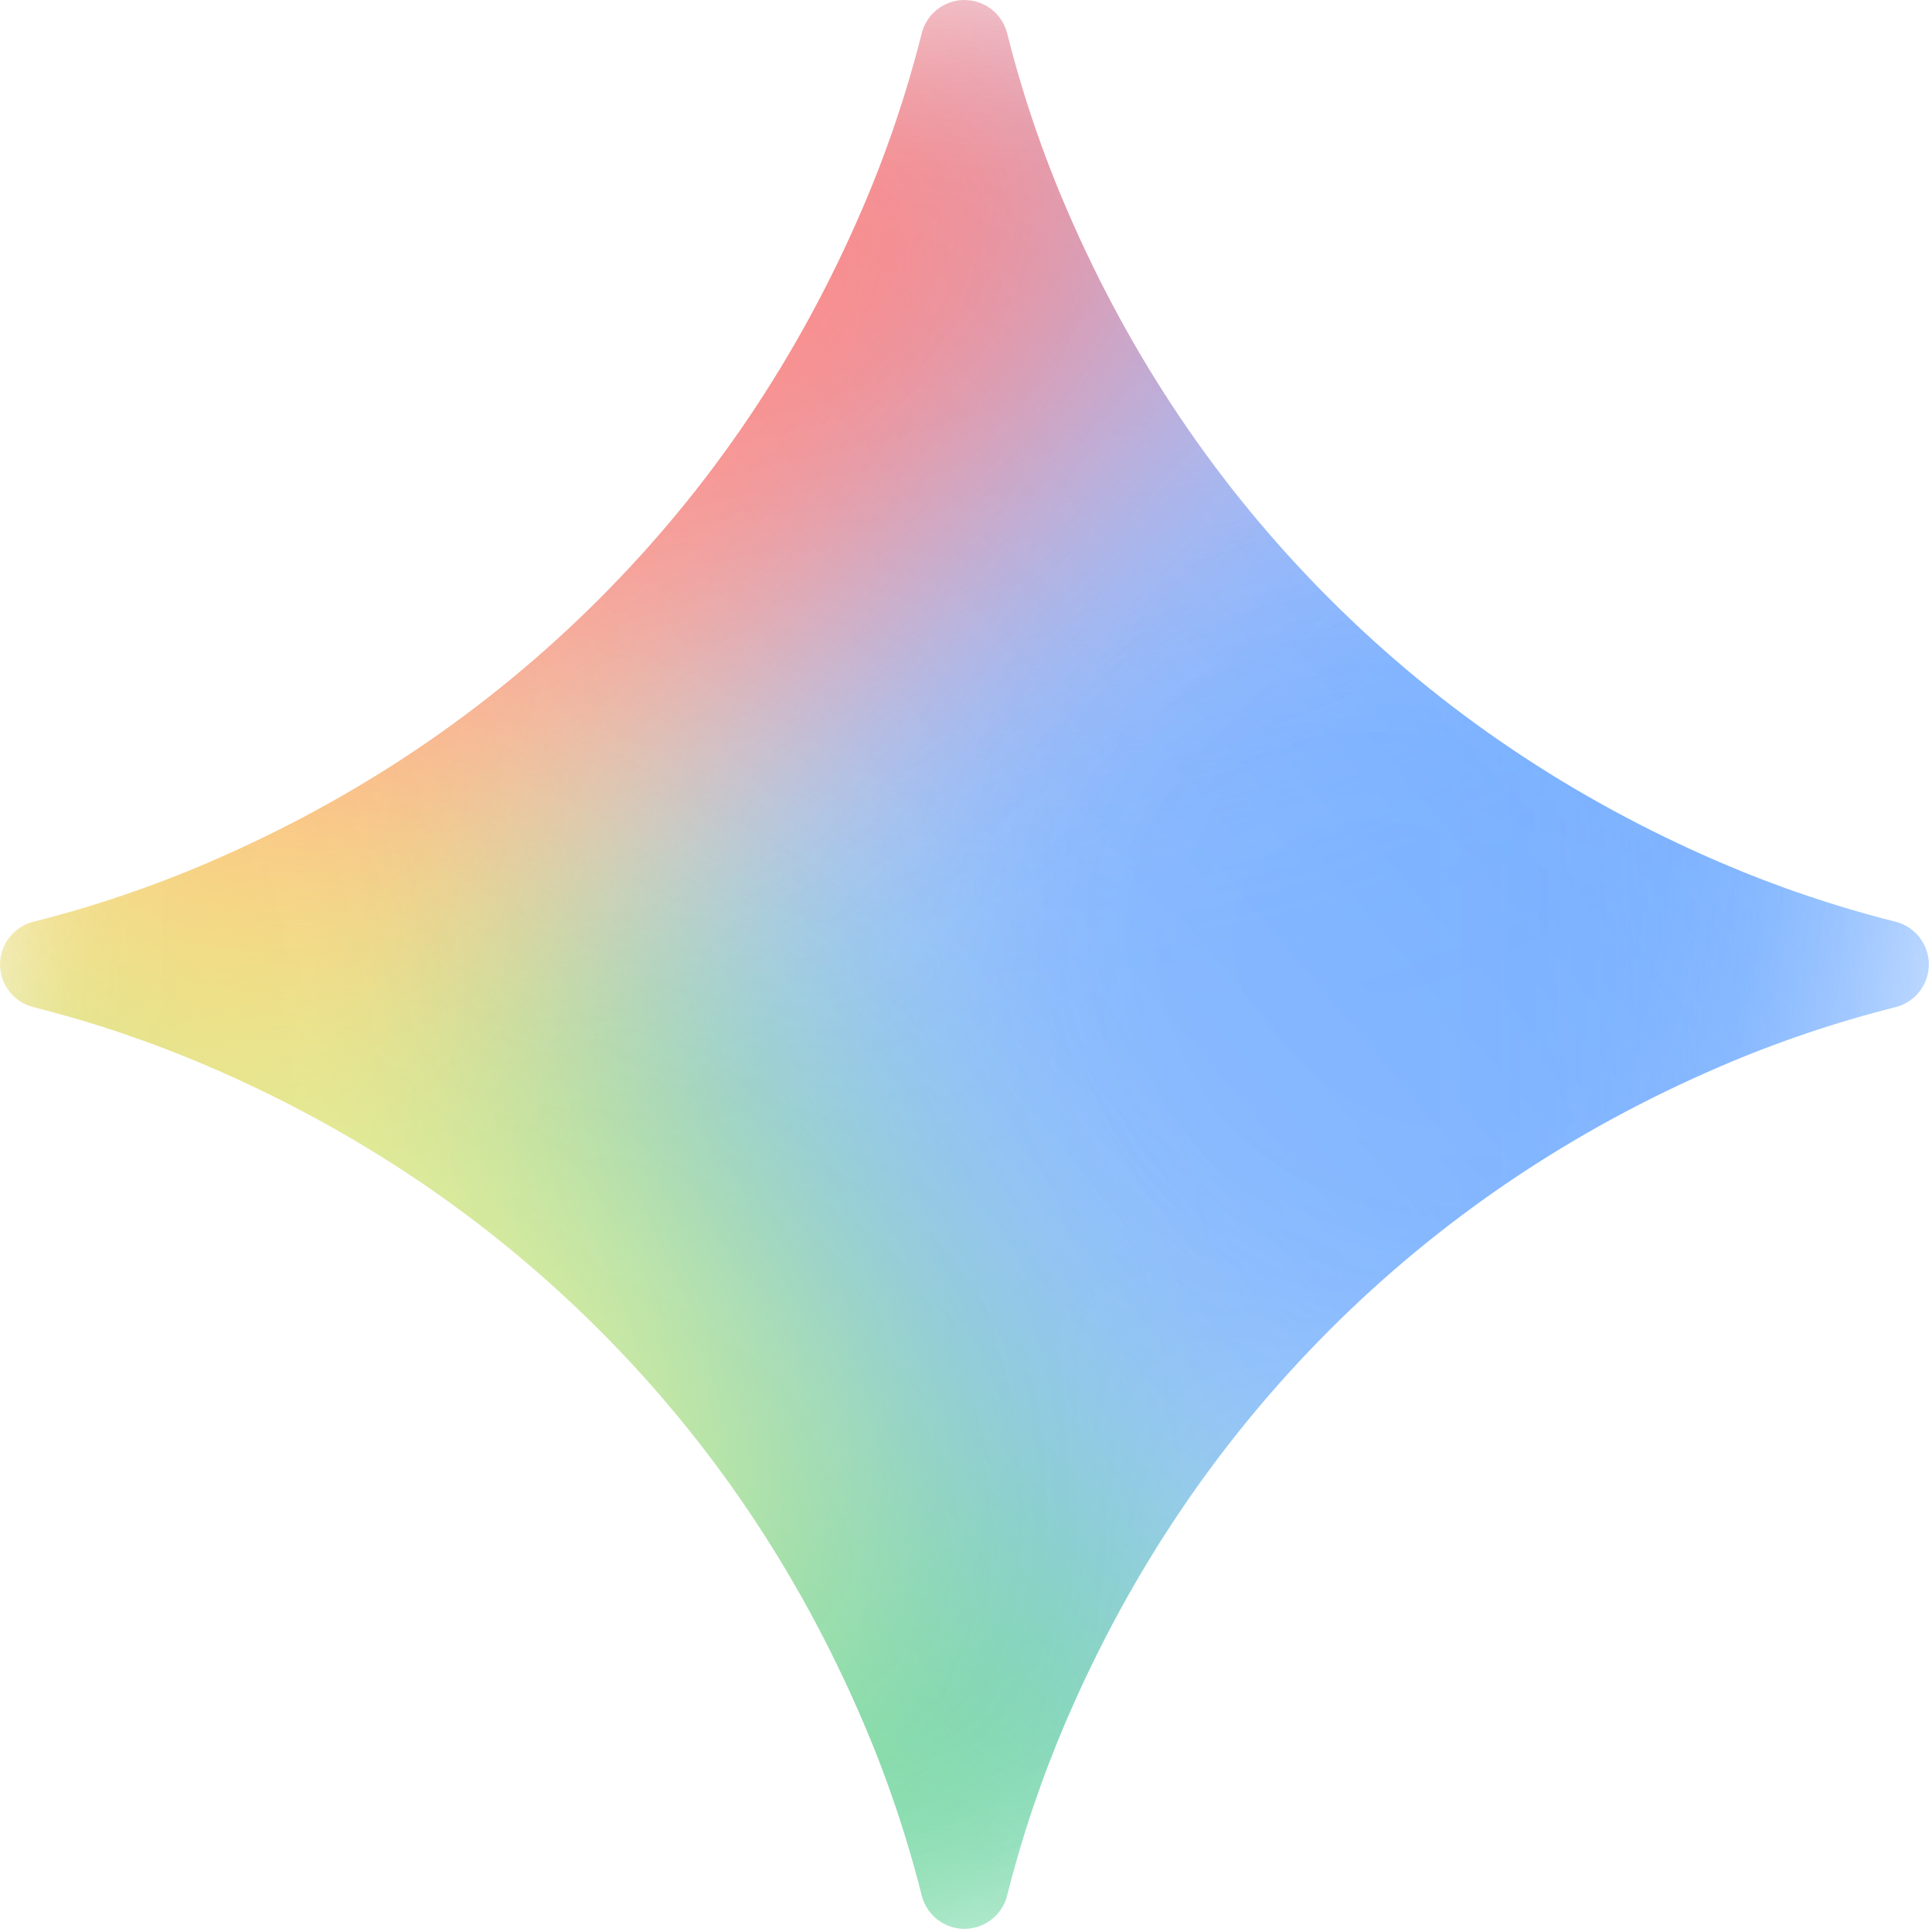
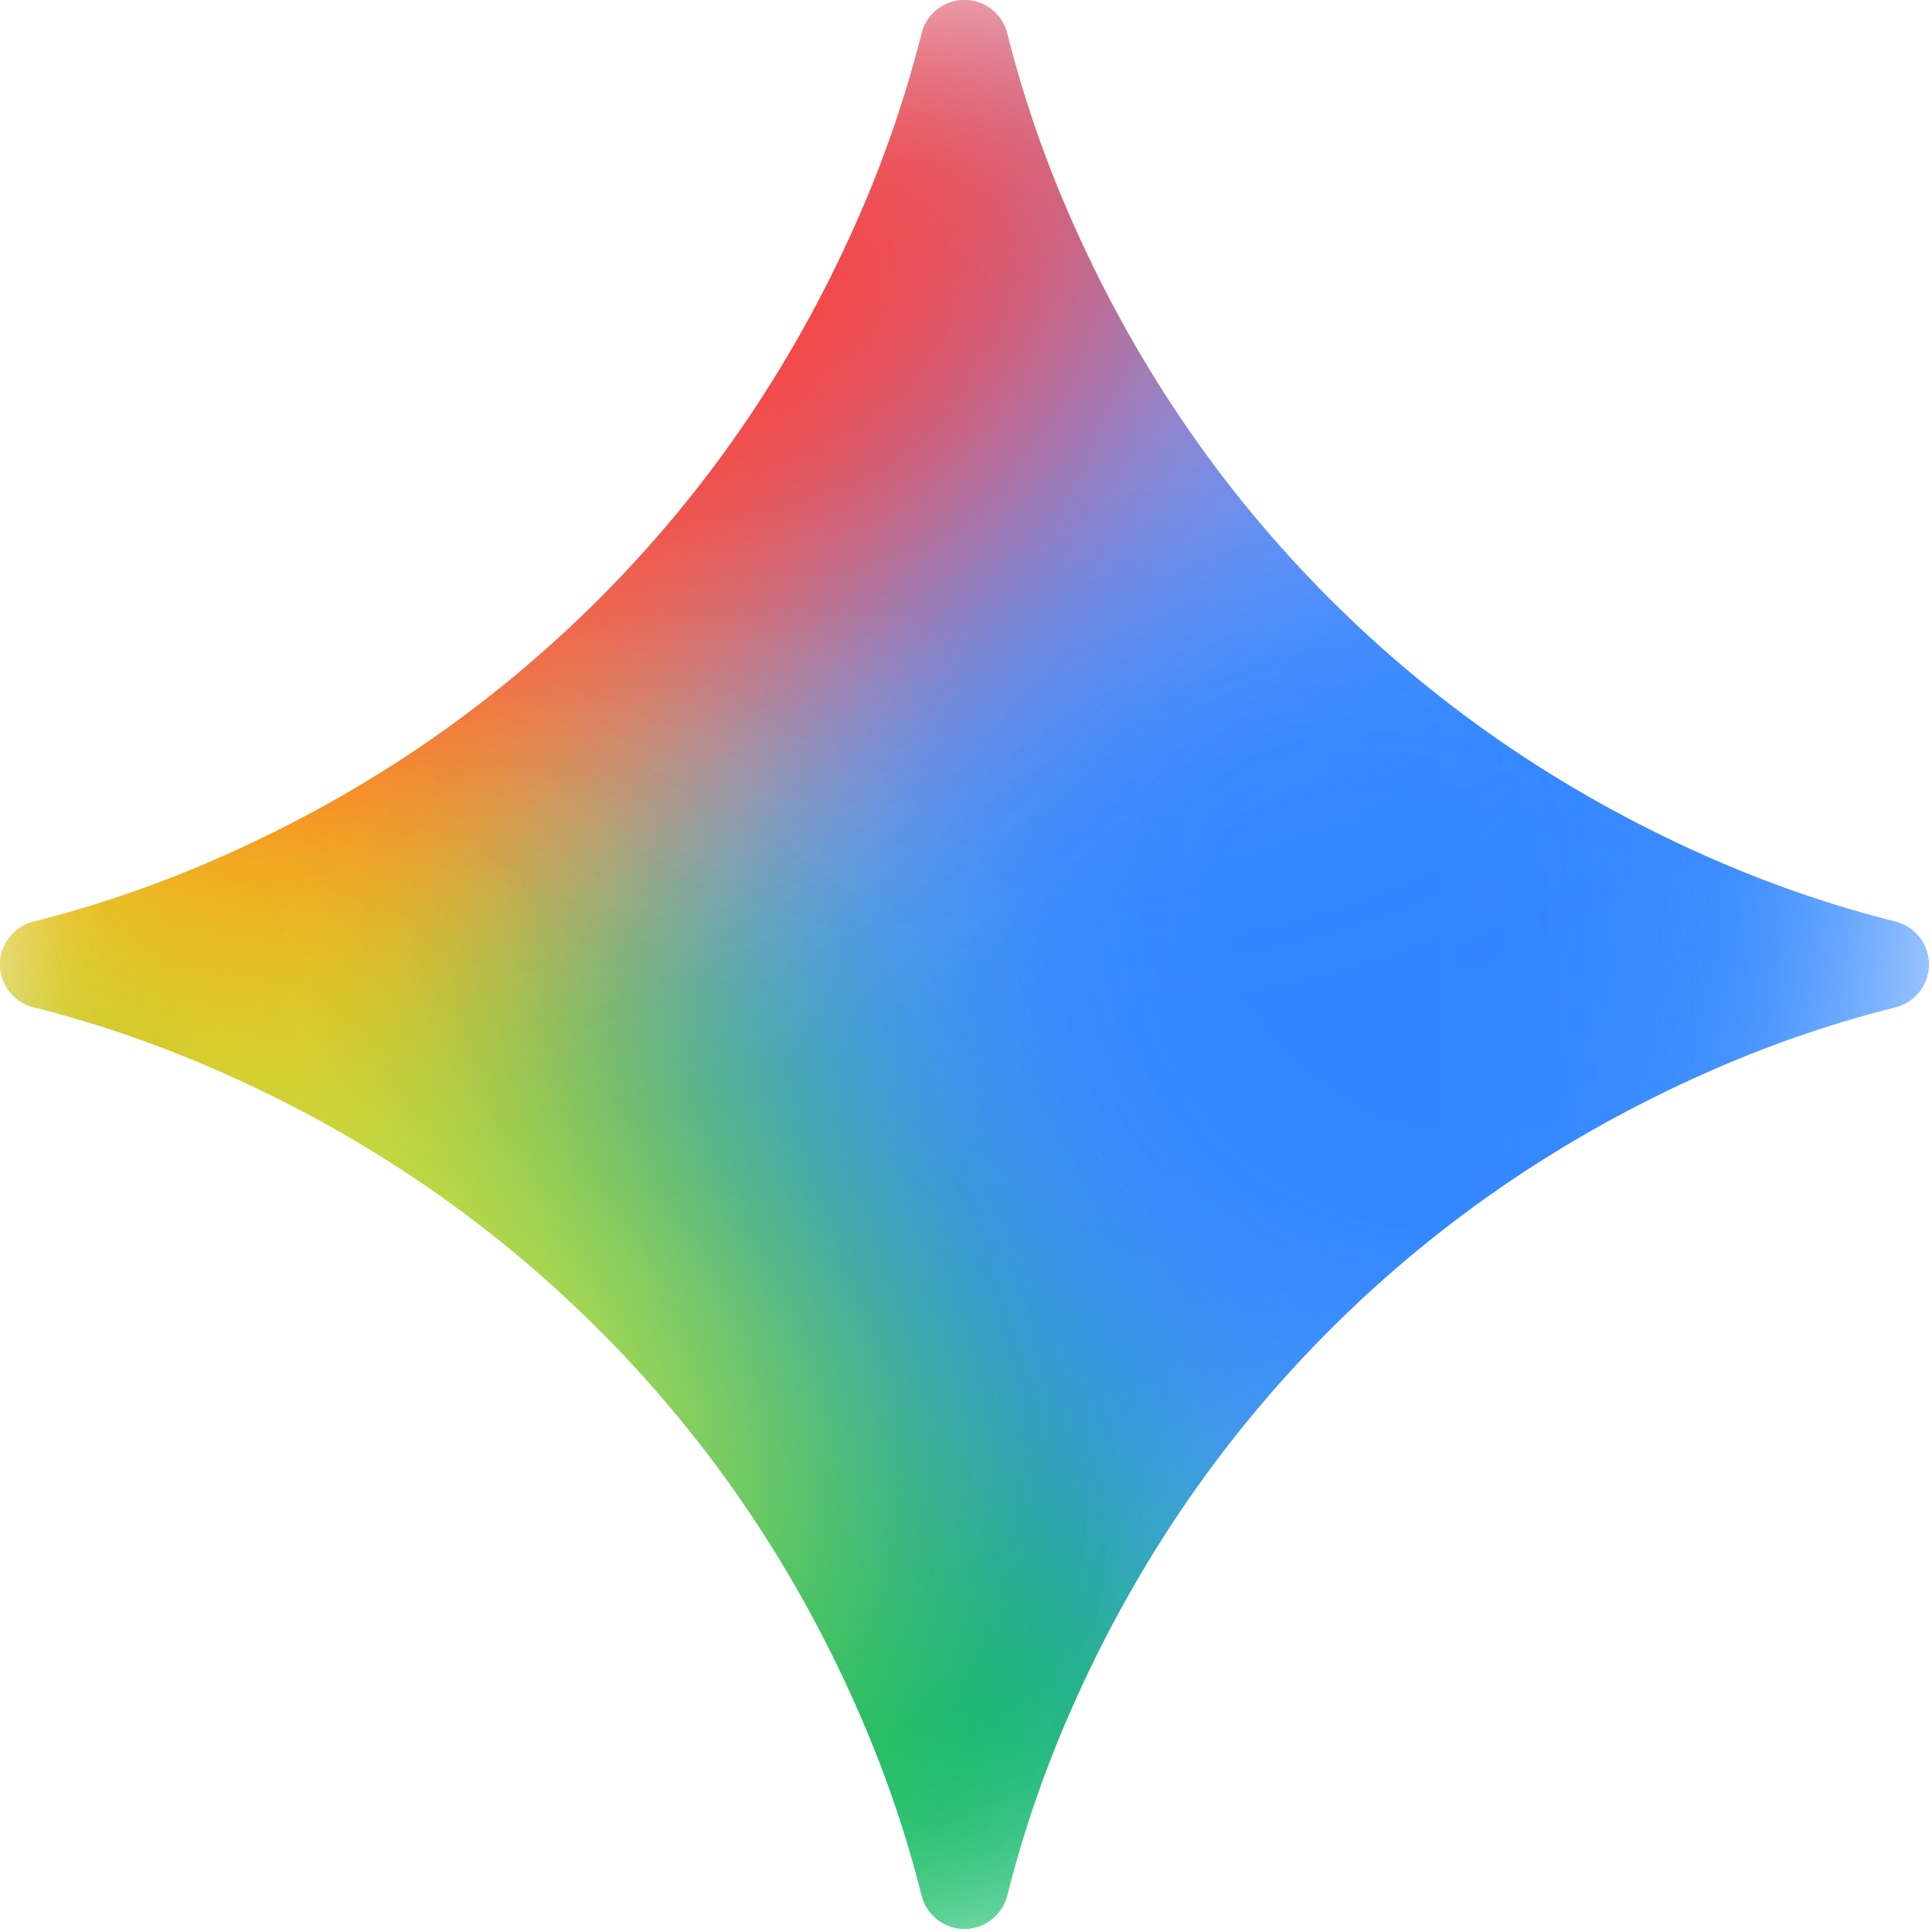
<svg xmlns="http://www.w3.org/2000/svg" fill="none" viewBox="0 0 65 65">
-   <filter id="a" color-interpolation-filters="sRGB" filterUnits="userSpaceOnUse" height="43.217" width="39.274" x="-19.824" y="13.152">
-     <feFlood flood-opacity="0" result="BackgroundImageFix" />
-     <feBlend in="SourceGraphic" in2="BackgroundImageFix" result="shape" />
-     <feGaussianBlur result="effect1_foregroundBlur_2001_67" stdDeviation="2.46" />
-   </filter>
-   <filter id="b" color-interpolation-filters="sRGB" filterUnits="userSpaceOnUse" height="85.688" width="84.868" x="-15.001" y="-40.257">
-     <feFlood flood-opacity="0" result="BackgroundImageFix" />
-     <feBlend in="SourceGraphic" in2="BackgroundImageFix" result="shape" />
-     <feGaussianBlur result="effect1_foregroundBlur_2001_67" stdDeviation="11.891" />
-   </filter>
-   <filter id="c" color-interpolation-filters="sRGB" filterUnits="userSpaceOnUse" height="90.916" width="79.454" x="-20.776" y="11.927">
-     <feFlood flood-opacity="0" result="BackgroundImageFix" />
-     <feBlend in="SourceGraphic" in2="BackgroundImageFix" result="shape" />
-     <feGaussianBlur result="effect1_foregroundBlur_2001_67" stdDeviation="10.109" />
-   </filter>
-   <filter id="d" color-interpolation-filters="sRGB" filterUnits="userSpaceOnUse" height="90.916" width="79.454" x="-20.776" y="11.927">
-     <feFlood flood-opacity="0" result="BackgroundImageFix" />
-     <feBlend in="SourceGraphic" in2="BackgroundImageFix" result="shape" />
-     <feGaussianBlur result="effect1_foregroundBlur_2001_67" stdDeviation="10.109" />
-   </filter>
-   <filter id="e" color-interpolation-filters="sRGB" filterUnits="userSpaceOnUse" height="81.505" width="79.731" x="-19.845" y="15.459">
-     <feFlood flood-opacity="0" result="BackgroundImageFix" />
-     <feBlend in="SourceGraphic" in2="BackgroundImageFix" result="shape" />
-     <feGaussianBlur result="effect1_foregroundBlur_2001_67" stdDeviation="10.109" />
-   </filter>
-   <filter id="f" color-interpolation-filters="sRGB" filterUnits="userSpaceOnUse" height="73.758" width="75.117" x="29.832" y="-11.552">
-     <feFlood flood-opacity="0" result="BackgroundImageFix" />
-     <feBlend in="SourceGraphic" in2="BackgroundImageFix" result="shape" />
-     <feGaussianBlur result="effect1_foregroundBlur_2001_67" stdDeviation="9.606" />
-   </filter>
-   <filter id="g" color-interpolation-filters="sRGB" filterUnits="userSpaceOnUse" height="78.758" width="78.135" x="-38.583" y="-16.253">
-     <feFlood flood-opacity="0" result="BackgroundImageFix" />
-     <feBlend in="SourceGraphic" in2="BackgroundImageFix" result="shape" />
-     <feGaussianBlur result="effect1_foregroundBlur_2001_67" stdDeviation="8.706" />
-   </filter>
-   <filter id="h" color-interpolation-filters="sRGB" filterUnits="userSpaceOnUse" height="77.539" width="78.877" x="8.107" y="-5.966">
-     <feFlood flood-opacity="0" result="BackgroundImageFix" />
-     <feBlend in="SourceGraphic" in2="BackgroundImageFix" result="shape" />
-     <feGaussianBlur result="effect1_foregroundBlur_2001_67" stdDeviation="7.775" />
-   </filter>
-   <filter id="i" color-interpolation-filters="sRGB" filterUnits="userSpaceOnUse" height="51.81" width="56.272" x="13.587" y="-18.488">
-     <feFlood flood-opacity="0" result="BackgroundImageFix" />
-     <feBlend in="SourceGraphic" in2="BackgroundImageFix" result="shape" />
-     <feGaussianBlur result="effect1_foregroundBlur_2001_67" stdDeviation="6.957" />
-   </filter>
-   <filter id="j" color-interpolation-filters="sRGB" filterUnits="userSpaceOnUse" height="69.306" width="70.856" x="-15.526" y="-31.297">
-     <feFlood flood-opacity="0" result="BackgroundImageFix" />
-     <feBlend in="SourceGraphic" in2="BackgroundImageFix" result="shape" />
-     <feGaussianBlur result="effect1_foregroundBlur_2001_67" stdDeviation="5.876" />
-   </filter>
-   <filter id="k" color-interpolation-filters="sRGB" filterUnits="userSpaceOnUse" height="51.571" width="55.501" x="-14.168" y="20.964">
-     <feFlood flood-opacity="0" result="BackgroundImageFix" />
-     <feBlend in="SourceGraphic" in2="BackgroundImageFix" result="shape" />
-     <feGaussianBlur result="effect1_foregroundBlur_2001_67" stdDeviation="7.273" />
-   </filter>
-   <linearGradient id="l" gradientUnits="userSpaceOnUse" x1="18.447" x2="52.153" y1="43.42" y2="15.004">
-     <stop offset="0" stop-color="#4893fc" />
-     <stop offset=".27" stop-color="#4893fc" />
-     <stop offset=".777" stop-color="#969dff" />
-     <stop offset="1" stop-color="#bd99fe" />
-   </linearGradient>
-   <mask id="m" height="65" maskUnits="userSpaceOnUse" width="65" x="0" y="0">
-     <path d="m32.447 0c.68 0 1.273.465 1.439 1.125a38.904 38.904 0 0 0 1.999 5.905c2.152 5 5.105 9.376 8.854 13.125 3.751 3.75 8.126 6.703 13.125 8.855a38.98 38.98 0 0 0 5.906 1.999c.66.166 1.124.758 1.124 1.438s-.464 1.273-1.125 1.439a38.902 38.902 0 0 0 -5.905 1.999c-5 2.152-9.375 5.105-13.125 8.854-3.749 3.751-6.702 8.126-8.854 13.125a38.973 38.973 0 0 0 -2 5.906 1.485 1.485 0 0 1 -1.438 1.124c-.68 0-1.272-.464-1.438-1.125a38.913 38.913 0 0 0 -2-5.905c-2.151-5-5.103-9.375-8.854-13.125-3.75-3.749-8.125-6.702-13.125-8.854a38.973 38.973 0 0 0 -5.905-2 1.485 1.485 0 0 1 -1.125-1.437c0-.68.465-1.272 1.125-1.438a38.903 38.903 0 0 0 5.905-2c5-2.151 9.376-5.104 13.125-8.854 3.75-3.749 6.703-8.125 8.855-13.125a38.972 38.972 0 0 0 1.999-5.905 1.485 1.485 0 0 1 1.438-1.126z" fill="#000" />
-     <path d="m32.447 0c.68 0 1.273.465 1.439 1.125a38.904 38.904 0 0 0 1.999 5.905c2.152 5 5.105 9.376 8.854 13.125 3.751 3.75 8.126 6.703 13.125 8.855a38.98 38.98 0 0 0 5.906 1.999c.66.166 1.124.758 1.124 1.438s-.464 1.273-1.125 1.439a38.902 38.902 0 0 0 -5.905 1.999c-5 2.152-9.375 5.105-13.125 8.854-3.749 3.751-6.702 8.126-8.854 13.125a38.973 38.973 0 0 0 -2 5.906 1.485 1.485 0 0 1 -1.438 1.124c-.68 0-1.272-.464-1.438-1.125a38.913 38.913 0 0 0 -2-5.905c-2.151-5-5.103-9.375-8.854-13.125-3.75-3.749-8.125-6.702-13.125-8.854a38.973 38.973 0 0 0 -5.905-2 1.485 1.485 0 0 1 -1.125-1.437c0-.68.465-1.272 1.125-1.438a38.903 38.903 0 0 0 5.905-2c5-2.151 9.376-5.104 13.125-8.854 3.75-3.749 6.703-8.125 8.855-13.125a38.972 38.972 0 0 0 1.999-5.905 1.485 1.485 0 0 1 1.438-1.126z" fill="url(#l)" />
+   <mask id="maskme" style="mask-type:alpha" maskUnits="userSpaceOnUse" x="0" y="0" width="65" height="65">
+     <path d="M32.447 0c.68 0 1.273.465 1.439 1.125a38.904 38.904 0 001.999 5.905c2.152 5 5.105 9.376 8.854 13.125 3.751 3.75 8.126 6.703 13.125 8.855a38.98 38.98 0 005.906 1.999c.66.166 1.124.758 1.124 1.438 0 .68-.464 1.273-1.125 1.439a38.902 38.902 0 00-5.905 1.999c-5 2.152-9.375 5.105-13.125 8.854-3.749 3.751-6.702 8.126-8.854 13.125a38.973 38.973 0 00-2 5.906 1.485 1.485 0 01-1.438 1.124c-.68 0-1.272-.464-1.438-1.125a38.913 38.913 0 00-2-5.905c-2.151-5-5.103-9.375-8.854-13.125-3.75-3.749-8.125-6.702-13.125-8.854a38.973 38.973 0 00-5.905-2A1.485 1.485 0 010 32.448c0-.68.465-1.272 1.125-1.438a38.903 38.903 0 005.905-2c5-2.151 9.376-5.104 13.125-8.854 3.75-3.749 6.703-8.125 8.855-13.125a38.972 38.972 0 001.999-5.905A1.485 1.485 0 0132.447 0z" fill="#000" />
+     <path d="M32.447 0c.68 0 1.273.465 1.439 1.125a38.904 38.904 0 001.999 5.905c2.152 5 5.105 9.376 8.854 13.125 3.751 3.75 8.126 6.703 13.125 8.855a38.98 38.98 0 005.906 1.999c.66.166 1.124.758 1.124 1.438 0 .68-.464 1.273-1.125 1.439a38.902 38.902 0 00-5.905 1.999c-5 2.152-9.375 5.105-13.125 8.854-3.749 3.751-6.702 8.126-8.854 13.125a38.973 38.973 0 00-2 5.906 1.485 1.485 0 01-1.438 1.124c-.68 0-1.272-.464-1.438-1.125a38.913 38.913 0 00-2-5.905c-2.151-5-5.103-9.375-8.854-13.125-3.75-3.749-8.125-6.702-13.125-8.854a38.973 38.973 0 00-5.905-2A1.485 1.485 0 010 32.448c0-.68.465-1.272 1.125-1.438a38.903 38.903 0 005.905-2c5-2.151 9.376-5.104 13.125-8.854 3.75-3.749 6.703-8.125 8.855-13.125a38.972 38.972 0 001.999-5.905A1.485 1.485 0 0132.447 0z" fill="url(#prefix__paint0_linear_2001_67)" />
  </mask>
-   <g mask="url(#m)">
-     <g filter="url(#a)">
-       <path d="m-5.859 50.734c7.498 2.663 16.116-2.33 19.249-11.152 3.133-8.821-.406-18.131-7.904-20.794s-16.116 2.33-19.25 11.151c-3.132 8.822.407 18.132 7.905 20.795z" fill="#ffe432" />
+   <g mask="url(#maskme)">
+     <g filter="url(#prefix__filter0_f_2001_67)">
+       <path d="M-5.859 50.734c7.498 2.663 16.116-2.33 19.249-11.152 3.133-8.821-.406-18.131-7.904-20.794-7.498-2.663-16.116 2.33-19.25 11.151-3.132 8.822.407 18.132 7.905 20.795z" fill="#FFE432" />
    </g>
-     <g filter="url(#b)">
-       <path d="m27.433 21.649c10.3 0 18.651-8.535 18.651-19.062 0-10.528-8.35-19.062-18.651-19.062s-18.653 8.535-18.653 19.062 8.35 19.062 18.652 19.062z" fill="#fc413d" />
+     <g filter="url(#prefix__filter1_f_2001_67)">
+       <path d="M27.433 21.649c10.3 0 18.651-8.535 18.651-19.062 0-10.528-8.35-19.062-18.651-19.062S8.78-7.94 8.78 2.587c0 10.527 8.35 19.062 18.652 19.062z" fill="#FC413D" />
    </g>
-     <g filter="url(#c)">
-       <path d="m20.184 82.608c10.753-.525 18.918-12.244 18.237-26.174-.68-13.93-9.95-24.797-20.703-24.271s-18.918 12.244-18.237 26.174 9.95 24.797 20.703 24.271z" fill="#00b95c" />
+     <g filter="url(#prefix__filter2_f_2001_67)">
+       <path d="M20.184 82.608c10.753-.525 18.918-12.244 18.237-26.174-.68-13.93-9.95-24.797-20.703-24.271C6.965 32.689-1.2 44.407-.519 58.337c.681 13.93 9.95 24.797 20.703 24.271z" fill="#00B95C" />
    </g>
-     <g filter="url(#d)">
-       <path d="m20.184 82.608c10.753-.525 18.918-12.244 18.237-26.174-.68-13.93-9.95-24.797-20.703-24.271s-18.918 12.244-18.237 26.174 9.95 24.797 20.703 24.271z" fill="#00b95c" />
+     <g filter="url(#prefix__filter3_f_2001_67)">
+       <path d="M20.184 82.608c10.753-.525 18.918-12.244 18.237-26.174-.68-13.93-9.95-24.797-20.703-24.271C6.965 32.689-1.2 44.407-.519 58.337c.681 13.93 9.95 24.797 20.703 24.271z" fill="#00B95C" />
    </g>
-     <g filter="url(#e)">
-       <path d="m30.954 74.181c9.014-5.485 11.427-17.976 5.389-27.9-6.038-9.925-18.241-13.524-27.256-8.04-9.015 5.486-11.428 17.977-5.39 27.902 6.04 9.924 18.242 13.523 27.257 8.038z" fill="#00b95c" />
+     <g filter="url(#prefix__filter4_f_2001_67)">
+       <path d="M30.954 74.181c9.014-5.485 11.427-17.976 5.389-27.9-6.038-9.925-18.241-13.524-27.256-8.04-9.015 5.486-11.428 17.977-5.39 27.902 6.04 9.924 18.242 13.523 27.257 8.038z" fill="#00B95C" />
    </g>
-     <g filter="url(#f)">
-       <path d="m67.391 42.993c10.132 0 18.346-7.91 18.346-17.666 0-9.757-8.214-17.667-18.346-17.667s-18.346 7.91-18.346 17.667 8.214 17.666 18.346 17.666z" fill="#3186ff" />
+     <g filter="url(#prefix__filter5_f_2001_67)">
+       <path d="M67.391 42.993c10.132 0 18.346-7.91 18.346-17.666 0-9.757-8.214-17.667-18.346-17.667s-18.346 7.91-18.346 17.667c0 9.757 8.214 17.666 18.346 17.666z" fill="#3186FF" />
    </g>
-     <g filter="url(#g)">
-       <path d="m-13.065 40.944c9.33 7.094 22.959 4.869 30.442-4.972 7.483-9.84 5.987-23.569-3.343-30.663-9.33-7.095-22.958-4.87-30.442 4.971-7.483 9.84-5.986 23.57 3.343 30.664z" fill="#fbbc04" />
+     <g filter="url(#prefix__filter6_f_2001_67)">
+       <path d="M-13.065 40.944c9.33 7.094 22.959 4.869 30.442-4.972 7.483-9.84 5.987-23.569-3.343-30.663C4.704-1.786-8.924.439-16.408 10.28c-7.483 9.84-5.986 23.57 3.343 30.664z" fill="#FBBC04" />
    </g>
-     <g filter="url(#h)">
-       <path d="m34.74 51.43c11.135 7.656 25.896 5.524 32.968-4.764 7.073-10.287 3.779-24.832-7.357-32.488-11.136-7.658-25.896-5.524-32.969 4.762-7.072 10.288-3.779 24.833 7.357 32.49z" fill="#3186ff" />
+     <g filter="url(#prefix__filter7_f_2001_67)">
+       <path d="M34.74 51.43c11.135 7.656 25.896 5.524 32.968-4.764 7.073-10.287 3.779-24.832-7.357-32.488C49.215 6.52 34.455 8.654 27.382 18.94c-7.072 10.288-3.779 24.833 7.357 32.49z" fill="#3186FF" />
    </g>
-     <g filter="url(#i)">
-       <path d="m54.984-2.336c2.833 3.852-.808 11.34-8.131 16.727-7.324 5.387-15.557 6.631-18.39 2.78-2.833-3.853.807-11.342 8.13-16.728 7.324-5.387 15.558-6.631 18.39-2.78z" fill="#749bff" />
+     <g filter="url(#prefix__filter8_f_2001_67)">
+       <path d="M54.984-2.336c2.833 3.852-.808 11.34-8.131 16.727-7.324 5.387-15.557 6.631-18.39 2.78-2.833-3.853.807-11.342 8.13-16.728 7.324-5.387 15.558-6.631 18.39-2.78z" fill="#749BFF" />
    </g>
-     <g filter="url(#j)">
-       <path d="m31.727 16.104c11.326-10.506 15.213-24.73 8.683-31.77s-21.006-4.232-32.332 6.274-15.214 24.73-8.683 31.77c6.53 7.04 21.006 4.232 32.332-6.274z" fill="#fc413d" />
+     <g filter="url(#prefix__filter9_f_2001_67)">
+       <path d="M31.727 16.104C43.053 5.598 46.94-8.626 40.41-15.666c-6.53-7.04-21.006-4.232-32.332 6.274s-15.214 24.73-8.683 31.77c6.53 7.04 21.006 4.232 32.332-6.274z" fill="#FC413D" />
    </g>
-     <g filter="url(#k)">
-       <path d="m8.51 53.838c6.732 4.818 14.46 5.55 17.262 1.636 2.802-3.915-.384-10.994-7.116-15.812-6.731-4.818-14.46-5.55-17.261-1.636-2.802 3.915.383 10.994 7.115 15.812z" fill="#ffee48" />
+     <g filter="url(#prefix__filter10_f_2001_67)">
+       <path d="M8.51 53.838c6.732 4.818 14.46 5.55 17.262 1.636 2.802-3.915-.384-10.994-7.116-15.812-6.731-4.818-14.46-5.55-17.261-1.636-2.802 3.915.383 10.994 7.115 15.812z" fill="#FFEE48" />
    </g>
  </g>
+   <defs>
+     <filter id="prefix__filter0_f_2001_67" x="-19.824" y="13.152" width="39.274" height="43.217" filterUnits="userSpaceOnUse" color-interpolation-filters="sRGB">
+       <feFlood flood-opacity="0" result="BackgroundImageFix" />
+       <feBlend in="SourceGraphic" in2="BackgroundImageFix" result="shape" />
+       <feGaussianBlur stdDeviation="2.46" result="effect1_foregroundBlur_2001_67" />
+     </filter>
+     <filter id="prefix__filter1_f_2001_67" x="-15.001" y="-40.257" width="84.868" height="85.688" filterUnits="userSpaceOnUse" color-interpolation-filters="sRGB">
+       <feFlood flood-opacity="0" result="BackgroundImageFix" />
+       <feBlend in="SourceGraphic" in2="BackgroundImageFix" result="shape" />
+       <feGaussianBlur stdDeviation="11.891" result="effect1_foregroundBlur_2001_67" />
+     </filter>
+     <filter id="prefix__filter2_f_2001_67" x="-20.776" y="11.927" width="79.454" height="90.916" filterUnits="userSpaceOnUse" color-interpolation-filters="sRGB">
+       <feFlood flood-opacity="0" result="BackgroundImageFix" />
+       <feBlend in="SourceGraphic" in2="BackgroundImageFix" result="shape" />
+       <feGaussianBlur stdDeviation="10.109" result="effect1_foregroundBlur_2001_67" />
+     </filter>
+     <filter id="prefix__filter3_f_2001_67" x="-20.776" y="11.927" width="79.454" height="90.916" filterUnits="userSpaceOnUse" color-interpolation-filters="sRGB">
+       <feFlood flood-opacity="0" result="BackgroundImageFix" />
+       <feBlend in="SourceGraphic" in2="BackgroundImageFix" result="shape" />
+       <feGaussianBlur stdDeviation="10.109" result="effect1_foregroundBlur_2001_67" />
+     </filter>
+     <filter id="prefix__filter4_f_2001_67" x="-19.845" y="15.459" width="79.731" height="81.505" filterUnits="userSpaceOnUse" color-interpolation-filters="sRGB">
+       <feFlood flood-opacity="0" result="BackgroundImageFix" />
+       <feBlend in="SourceGraphic" in2="BackgroundImageFix" result="shape" />
+       <feGaussianBlur stdDeviation="10.109" result="effect1_foregroundBlur_2001_67" />
+     </filter>
+     <filter id="prefix__filter5_f_2001_67" x="29.832" y="-11.552" width="75.117" height="73.758" filterUnits="userSpaceOnUse" color-interpolation-filters="sRGB">
+       <feFlood flood-opacity="0" result="BackgroundImageFix" />
+       <feBlend in="SourceGraphic" in2="BackgroundImageFix" result="shape" />
+       <feGaussianBlur stdDeviation="9.606" result="effect1_foregroundBlur_2001_67" />
+     </filter>
+     <filter id="prefix__filter6_f_2001_67" x="-38.583" y="-16.253" width="78.135" height="78.758" filterUnits="userSpaceOnUse" color-interpolation-filters="sRGB">
+       <feFlood flood-opacity="0" result="BackgroundImageFix" />
+       <feBlend in="SourceGraphic" in2="BackgroundImageFix" result="shape" />
+       <feGaussianBlur stdDeviation="8.706" result="effect1_foregroundBlur_2001_67" />
+     </filter>
+     <filter id="prefix__filter7_f_2001_67" x="8.107" y="-5.966" width="78.877" height="77.539" filterUnits="userSpaceOnUse" color-interpolation-filters="sRGB">
+       <feFlood flood-opacity="0" result="BackgroundImageFix" />
+       <feBlend in="SourceGraphic" in2="BackgroundImageFix" result="shape" />
+       <feGaussianBlur stdDeviation="7.775" result="effect1_foregroundBlur_2001_67" />
+     </filter>
+     <filter id="prefix__filter8_f_2001_67" x="13.587" y="-18.488" width="56.272" height="51.81" filterUnits="userSpaceOnUse" color-interpolation-filters="sRGB">
+       <feFlood flood-opacity="0" result="BackgroundImageFix" />
+       <feBlend in="SourceGraphic" in2="BackgroundImageFix" result="shape" />
+       <feGaussianBlur stdDeviation="6.957" result="effect1_foregroundBlur_2001_67" />
+     </filter>
+     <filter id="prefix__filter9_f_2001_67" x="-15.526" y="-31.297" width="70.856" height="69.306" filterUnits="userSpaceOnUse" color-interpolation-filters="sRGB">
+       <feFlood flood-opacity="0" result="BackgroundImageFix" />
+       <feBlend in="SourceGraphic" in2="BackgroundImageFix" result="shape" />
+       <feGaussianBlur stdDeviation="5.876" result="effect1_foregroundBlur_2001_67" />
+     </filter>
+     <filter id="prefix__filter10_f_2001_67" x="-14.168" y="20.964" width="55.501" height="51.571" filterUnits="userSpaceOnUse" color-interpolation-filters="sRGB">
+       <feFlood flood-opacity="0" result="BackgroundImageFix" />
+       <feBlend in="SourceGraphic" in2="BackgroundImageFix" result="shape" />
+       <feGaussianBlur stdDeviation="7.273" result="effect1_foregroundBlur_2001_67" />
+     </filter>
+     <linearGradient id="prefix__paint0_linear_2001_67" x1="18.447" y1="43.42" x2="52.153" y2="15.004" gradientUnits="userSpaceOnUse">
+       <stop stop-color="#4893FC" />
+       <stop offset=".27" stop-color="#4893FC" />
+       <stop offset=".777" stop-color="#969DFF" />
+       <stop offset="1" stop-color="#BD99FE" />
+     </linearGradient>
+   </defs>
</svg>
